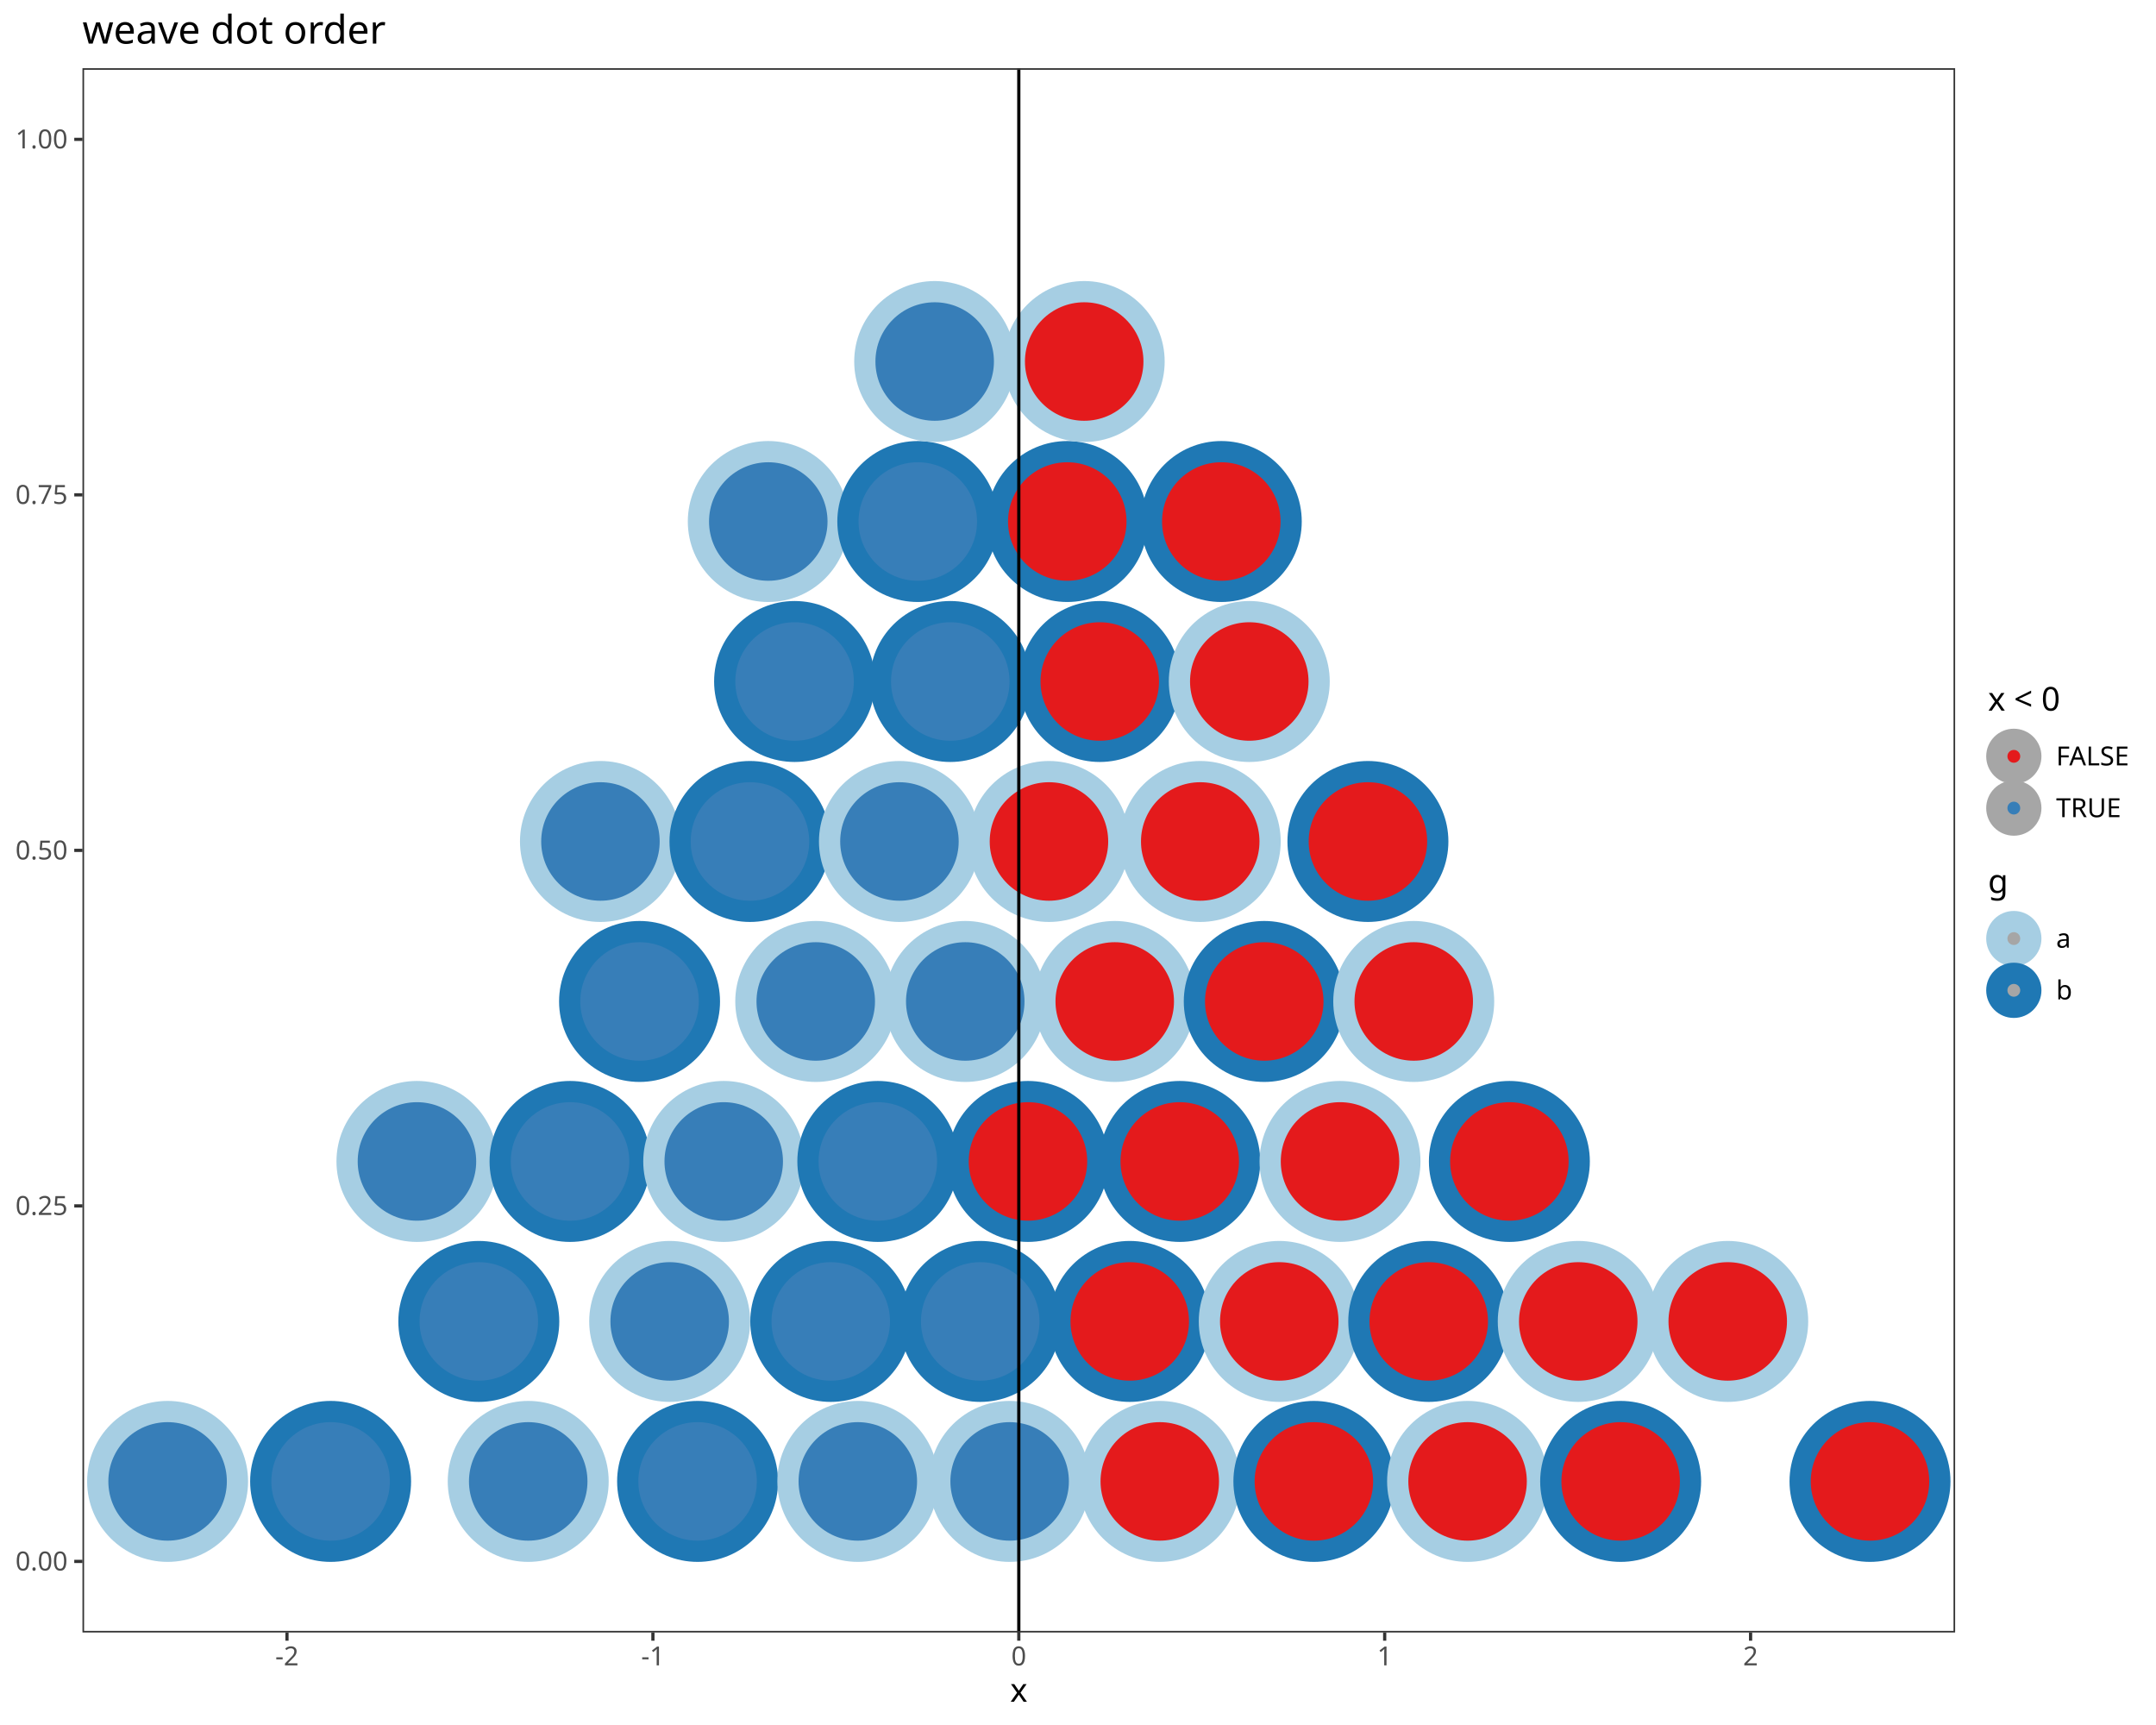
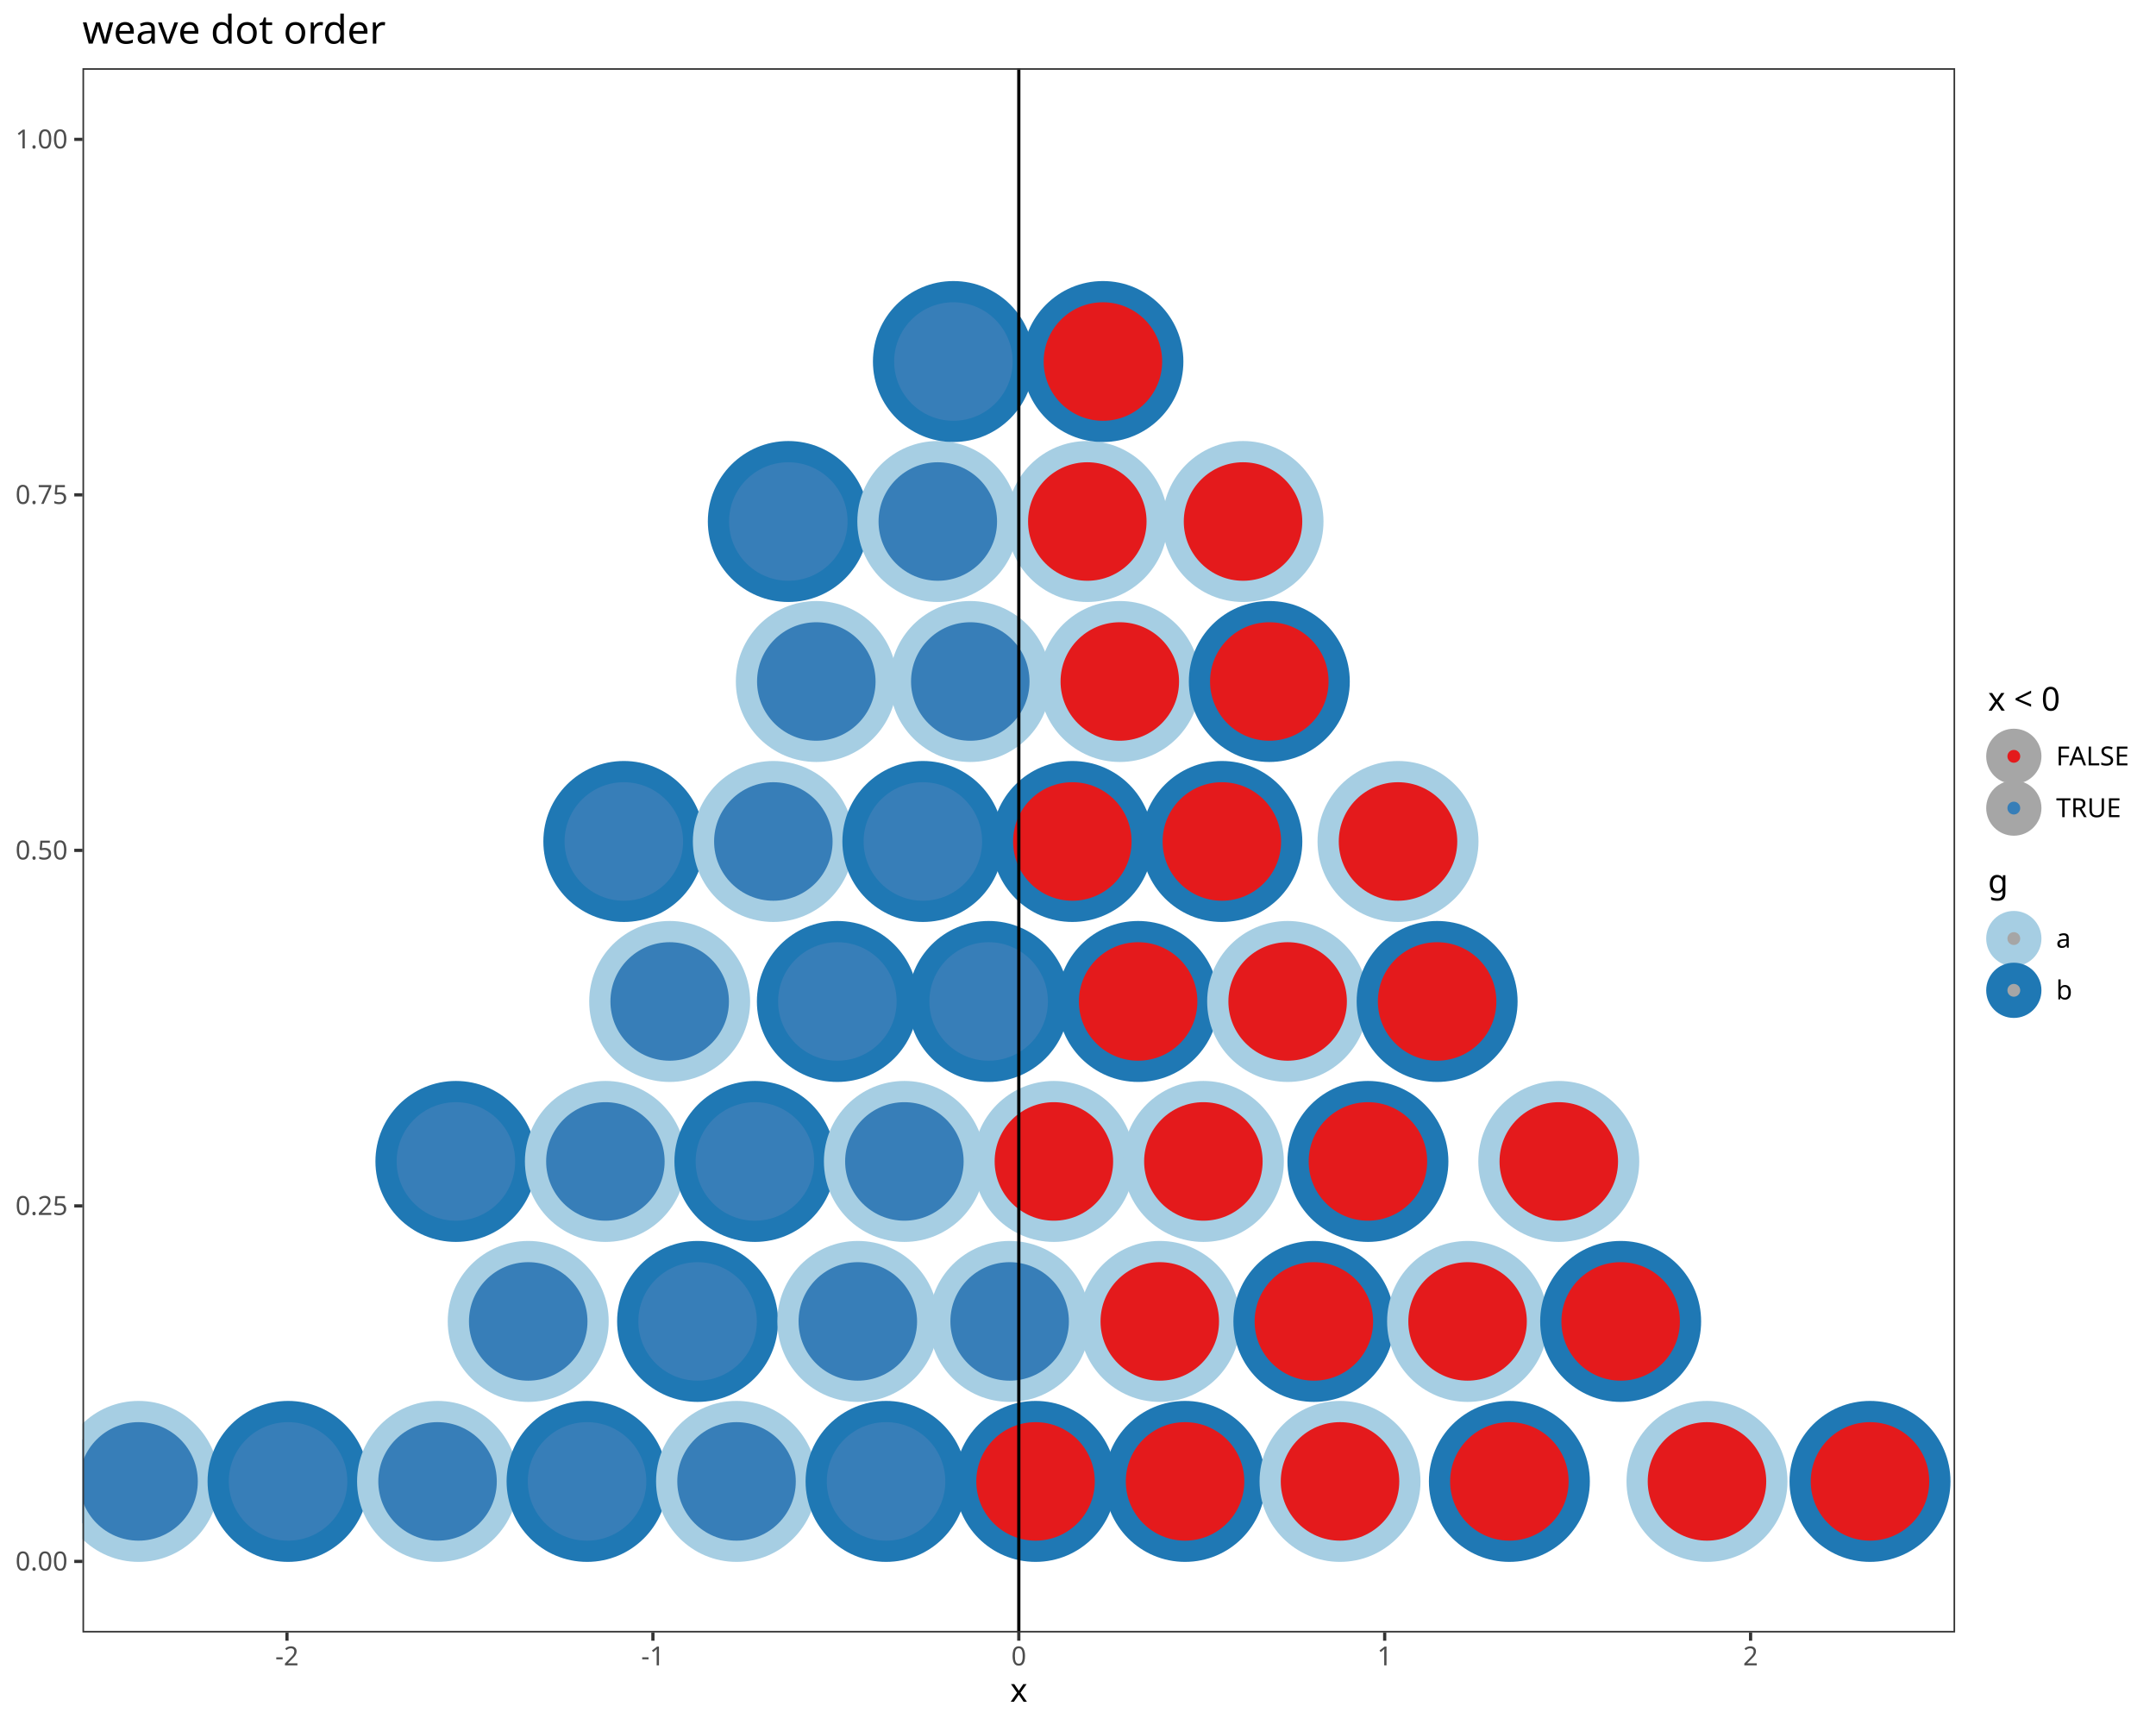
<svg xmlns="http://www.w3.org/2000/svg" class="svglite" data-engine-version="2.0" width="720.00pt" height="576.00pt" viewBox="0 0 720.00 576.00">
  <defs>
    <style type="text/css">
    .svglite line, .svglite polyline, .svglite polygon, .svglite path, .svglite rect, .svglite circle {
      fill: none;
      stroke: #000000;
      stroke-linecap: round;
      stroke-linejoin: round;
      stroke-miterlimit: 10.00;
    }
  </style>
  </defs>
  <rect width="100%" height="100%" style="stroke: none; fill: #FFFFFF;" />
  <defs>
    <clipPath id="cpMC4wMHw3MjAuMDB8MC4wMHw1NzYuMDA=">
      <rect x="0.00" y="0.00" width="720.00" height="576.00" />
    </clipPath>
  </defs>
  <g clip-path="url(#cpMC4wMHw3MjAuMDB8MC4wMHw1NzYuMDA=)">
    <rect x="0.00" y="0.00" width="720.00" height="576.00" style="stroke-width: 1.07; stroke: #FFFFFF; fill: #FFFFFF;" />
  </g>
  <defs>
    <clipPath id="cpMjcuNTR8NjUyLjkyfDIyLjc4fDU0NS4xMQ==">
      <rect x="27.54" y="22.78" width="625.38" height="522.33" />
    </clipPath>
  </defs>
  <g clip-path="url(#cpMjcuNTR8NjUyLjkyfDIyLjc4fDU0NS4xMQ==)">
    <rect x="27.54" y="22.78" width="625.38" height="522.33" style="stroke-width: 1.07; stroke: none; fill: #FFFFFF;" />
-     <circle cx="55.97" cy="494.66" r="23.33" style="stroke-width: 7.09; stroke: #A6CEE3; fill: #377EB8;" />
-     <circle cx="110.41" cy="494.66" r="23.33" style="stroke-width: 7.09; stroke: #1F78B4; fill: #377EB8;" />
-     <circle cx="139.24" cy="387.82" r="23.33" style="stroke-width: 7.09; stroke: #A6CEE3; fill: #377EB8;" />
-     <circle cx="159.90" cy="441.24" r="23.33" style="stroke-width: 7.09; stroke: #1F78B4; fill: #377EB8;" />
-     <circle cx="176.40" cy="494.66" r="23.33" style="stroke-width: 7.09; stroke: #A6CEE3; fill: #377EB8;" />
-     <circle cx="190.36" cy="387.82" r="23.33" style="stroke-width: 7.09; stroke: #1F78B4; fill: #377EB8;" />
-     <circle cx="200.52" cy="280.98" r="23.33" style="stroke-width: 7.09; stroke: #A6CEE3; fill: #377EB8;" />
-     <circle cx="213.58" cy="334.40" r="23.33" style="stroke-width: 7.09; stroke: #1F78B4; fill: #377EB8;" />
-     <circle cx="223.64" cy="441.24" r="23.33" style="stroke-width: 7.09; stroke: #A6CEE3; fill: #377EB8;" />
-     <circle cx="232.96" cy="494.66" r="23.33" style="stroke-width: 7.09; stroke: #1F78B4; fill: #377EB8;" />
-     <circle cx="241.69" cy="387.82" r="23.33" style="stroke-width: 7.09; stroke: #A6CEE3; fill: #377EB8;" />
-     <circle cx="250.45" cy="280.98" r="23.33" style="stroke-width: 7.09; stroke: #1F78B4; fill: #377EB8;" />
-     <circle cx="256.57" cy="174.14" r="23.33" style="stroke-width: 7.09; stroke: #A6CEE3; fill: #377EB8;" />
-     <circle cx="265.35" cy="227.56" r="23.33" style="stroke-width: 7.09; stroke: #1F78B4; fill: #377EB8;" />
-     <circle cx="272.42" cy="334.40" r="23.33" style="stroke-width: 7.09; stroke: #A6CEE3; fill: #377EB8;" />
-     <circle cx="277.43" cy="441.24" r="23.33" style="stroke-width: 7.09; stroke: #1F78B4; fill: #377EB8;" />
-     <circle cx="286.47" cy="494.66" r="23.33" style="stroke-width: 7.09; stroke: #A6CEE3; fill: #377EB8;" />
-     <circle cx="293.15" cy="387.82" r="23.33" style="stroke-width: 7.09; stroke: #1F78B4; fill: #377EB8;" />
-     <circle cx="300.37" cy="280.98" r="23.33" style="stroke-width: 7.09; stroke: #A6CEE3; fill: #377EB8;" />
-     <circle cx="306.50" cy="174.14" r="23.33" style="stroke-width: 7.09; stroke: #1F78B4; fill: #377EB8;" />
-     <circle cx="312.14" cy="120.72" r="23.33" style="stroke-width: 7.09; stroke: #A6CEE3; fill: #377EB8;" />
-     <circle cx="317.35" cy="227.56" r="23.33" style="stroke-width: 7.09; stroke: #1F78B4; fill: #377EB8;" />
-     <circle cx="322.35" cy="334.40" r="23.33" style="stroke-width: 7.09; stroke: #A6CEE3; fill: #377EB8;" />
-     <circle cx="327.35" cy="441.24" r="23.33" style="stroke-width: 7.09; stroke: #1F78B4; fill: #377EB8;" />
-     <circle cx="337.17" cy="494.66" r="23.33" style="stroke-width: 7.09; stroke: #A6CEE3; fill: #377EB8;" />
-     <circle cx="343.29" cy="387.82" r="23.33" style="stroke-width: 7.09; stroke: #1F78B4; fill: #E41A1C;" />
-     <circle cx="350.30" cy="280.98" r="23.33" style="stroke-width: 7.09; stroke: #A6CEE3; fill: #E41A1C;" />
-     <circle cx="356.42" cy="174.14" r="23.33" style="stroke-width: 7.09; stroke: #1F78B4; fill: #E41A1C;" />
-     <circle cx="362.07" cy="120.72" r="23.33" style="stroke-width: 7.09; stroke: #A6CEE3; fill: #E41A1C;" />
-     <circle cx="367.27" cy="227.56" r="23.33" style="stroke-width: 7.09; stroke: #1F78B4; fill: #E41A1C;" />
-     <circle cx="372.27" cy="334.40" r="23.33" style="stroke-width: 7.09; stroke: #A6CEE3; fill: #E41A1C;" />
-     <circle cx="377.28" cy="441.24" r="23.33" style="stroke-width: 7.09; stroke: #1F78B4; fill: #E41A1C;" />
-     <circle cx="387.31" cy="494.66" r="23.33" style="stroke-width: 7.09; stroke: #A6CEE3; fill: #E41A1C;" />
-     <circle cx="393.98" cy="387.82" r="23.33" style="stroke-width: 7.09; stroke: #1F78B4; fill: #E41A1C;" />
-     <circle cx="400.82" cy="280.98" r="23.33" style="stroke-width: 7.09; stroke: #A6CEE3; fill: #E41A1C;" />
-     <circle cx="407.85" cy="174.14" r="23.33" style="stroke-width: 7.09; stroke: #1F78B4; fill: #E41A1C;" />
-     <circle cx="417.20" cy="227.56" r="23.33" style="stroke-width: 7.09; stroke: #A6CEE3; fill: #E41A1C;" />
-     <circle cx="422.20" cy="334.40" r="23.33" style="stroke-width: 7.09; stroke: #1F78B4; fill: #E41A1C;" />
-     <circle cx="427.21" cy="441.24" r="23.33" style="stroke-width: 7.09; stroke: #A6CEE3; fill: #E41A1C;" />
-     <circle cx="438.77" cy="494.66" r="23.33" style="stroke-width: 7.09; stroke: #1F78B4; fill: #E41A1C;" />
-     <circle cx="447.50" cy="387.82" r="23.33" style="stroke-width: 7.09; stroke: #A6CEE3; fill: #E41A1C;" />
-     <circle cx="456.82" cy="280.98" r="23.33" style="stroke-width: 7.09; stroke: #1F78B4; fill: #E41A1C;" />
-     <circle cx="472.12" cy="334.40" r="23.33" style="stroke-width: 7.09; stroke: #A6CEE3; fill: #E41A1C;" />
-     <circle cx="477.13" cy="441.24" r="23.33" style="stroke-width: 7.09; stroke: #1F78B4; fill: #E41A1C;" />
-     <circle cx="490.10" cy="494.66" r="23.33" style="stroke-width: 7.09; stroke: #A6CEE3; fill: #E41A1C;" />
-     <circle cx="504.06" cy="387.82" r="23.33" style="stroke-width: 7.09; stroke: #1F78B4; fill: #E41A1C;" />
-     <circle cx="527.06" cy="441.24" r="23.33" style="stroke-width: 7.09; stroke: #A6CEE3; fill: #E41A1C;" />
-     <circle cx="541.22" cy="494.66" r="23.33" style="stroke-width: 7.09; stroke: #1F78B4; fill: #E41A1C;" />
-     <circle cx="576.98" cy="441.24" r="23.33" style="stroke-width: 7.09; stroke: #A6CEE3; fill: #E41A1C;" />
+     <circle cx="46.27" cy="494.66" r="23.33" style="stroke-width: 7.09; stroke: #A6CEE3; fill: #377EB8;" />
+     <circle cx="96.20" cy="494.66" r="23.33" style="stroke-width: 7.09; stroke: #1F78B4; fill: #377EB8;" />
+     <circle cx="146.12" cy="494.66" r="23.33" style="stroke-width: 7.09; stroke: #A6CEE3; fill: #377EB8;" />
+     <circle cx="152.25" cy="387.82" r="23.33" style="stroke-width: 7.09; stroke: #1F78B4; fill: #377EB8;" />
+     <circle cx="176.40" cy="441.24" r="23.33" style="stroke-width: 7.09; stroke: #A6CEE3; fill: #377EB8;" />
+     <circle cx="196.05" cy="494.66" r="23.33" style="stroke-width: 7.09; stroke: #1F78B4; fill: #377EB8;" />
+     <circle cx="202.17" cy="387.82" r="23.33" style="stroke-width: 7.09; stroke: #A6CEE3; fill: #377EB8;" />
+     <circle cx="208.33" cy="280.98" r="23.33" style="stroke-width: 7.09; stroke: #1F78B4; fill: #377EB8;" />
+     <circle cx="223.64" cy="334.40" r="23.33" style="stroke-width: 7.09; stroke: #A6CEE3; fill: #377EB8;" />
+     <circle cx="232.96" cy="441.24" r="23.33" style="stroke-width: 7.09; stroke: #1F78B4; fill: #377EB8;" />
+     <circle cx="245.97" cy="494.66" r="23.33" style="stroke-width: 7.09; stroke: #A6CEE3; fill: #377EB8;" />
+     <circle cx="252.10" cy="387.82" r="23.33" style="stroke-width: 7.09; stroke: #1F78B4; fill: #377EB8;" />
+     <circle cx="258.26" cy="280.98" r="23.33" style="stroke-width: 7.09; stroke: #A6CEE3; fill: #377EB8;" />
+     <circle cx="263.26" cy="174.14" r="23.33" style="stroke-width: 7.09; stroke: #1F78B4; fill: #377EB8;" />
+     <circle cx="272.61" cy="227.56" r="23.33" style="stroke-width: 7.09; stroke: #A6CEE3; fill: #377EB8;" />
+     <circle cx="279.64" cy="334.40" r="23.33" style="stroke-width: 7.09; stroke: #1F78B4; fill: #377EB8;" />
+     <circle cx="286.47" cy="441.24" r="23.33" style="stroke-width: 7.09; stroke: #A6CEE3; fill: #377EB8;" />
+     <circle cx="295.90" cy="494.66" r="23.33" style="stroke-width: 7.09; stroke: #1F78B4; fill: #377EB8;" />
+     <circle cx="302.02" cy="387.82" r="23.33" style="stroke-width: 7.09; stroke: #A6CEE3; fill: #377EB8;" />
+     <circle cx="308.19" cy="280.98" r="23.33" style="stroke-width: 7.09; stroke: #1F78B4; fill: #377EB8;" />
+     <circle cx="313.18" cy="174.14" r="23.33" style="stroke-width: 7.09; stroke: #A6CEE3; fill: #377EB8;" />
+     <circle cx="318.39" cy="120.72" r="23.33" style="stroke-width: 7.09; stroke: #1F78B4; fill: #377EB8;" />
+     <circle cx="324.03" cy="227.56" r="23.33" style="stroke-width: 7.09; stroke: #A6CEE3; fill: #377EB8;" />
+     <circle cx="330.16" cy="334.40" r="23.33" style="stroke-width: 7.09; stroke: #1F78B4; fill: #377EB8;" />
+     <circle cx="337.17" cy="441.24" r="23.33" style="stroke-width: 7.09; stroke: #A6CEE3; fill: #377EB8;" />
+     <circle cx="345.82" cy="494.66" r="23.33" style="stroke-width: 7.09; stroke: #1F78B4; fill: #E41A1C;" />
+     <circle cx="351.95" cy="387.82" r="23.33" style="stroke-width: 7.09; stroke: #A6CEE3; fill: #E41A1C;" />
+     <circle cx="358.11" cy="280.98" r="23.33" style="stroke-width: 7.09; stroke: #1F78B4; fill: #E41A1C;" />
+     <circle cx="363.11" cy="174.14" r="23.33" style="stroke-width: 7.09; stroke: #A6CEE3; fill: #E41A1C;" />
+     <circle cx="368.32" cy="120.72" r="23.33" style="stroke-width: 7.09; stroke: #1F78B4; fill: #E41A1C;" />
+     <circle cx="373.96" cy="227.56" r="23.33" style="stroke-width: 7.09; stroke: #A6CEE3; fill: #E41A1C;" />
+     <circle cx="380.08" cy="334.40" r="23.33" style="stroke-width: 7.09; stroke: #1F78B4; fill: #E41A1C;" />
+     <circle cx="387.31" cy="441.24" r="23.33" style="stroke-width: 7.09; stroke: #A6CEE3; fill: #E41A1C;" />
+     <circle cx="395.75" cy="494.66" r="23.33" style="stroke-width: 7.09; stroke: #1F78B4; fill: #E41A1C;" />
+     <circle cx="401.87" cy="387.82" r="23.33" style="stroke-width: 7.09; stroke: #A6CEE3; fill: #E41A1C;" />
+     <circle cx="408.04" cy="280.98" r="23.33" style="stroke-width: 7.09; stroke: #1F78B4; fill: #E41A1C;" />
+     <circle cx="415.11" cy="174.14" r="23.33" style="stroke-width: 7.09; stroke: #A6CEE3; fill: #E41A1C;" />
+     <circle cx="423.89" cy="227.56" r="23.33" style="stroke-width: 7.09; stroke: #1F78B4; fill: #E41A1C;" />
+     <circle cx="430.01" cy="334.40" r="23.33" style="stroke-width: 7.09; stroke: #A6CEE3; fill: #E41A1C;" />
+     <circle cx="438.77" cy="441.24" r="23.33" style="stroke-width: 7.09; stroke: #1F78B4; fill: #E41A1C;" />
+     <circle cx="447.50" cy="494.66" r="23.33" style="stroke-width: 7.09; stroke: #A6CEE3; fill: #E41A1C;" />
+     <circle cx="456.82" cy="387.82" r="23.33" style="stroke-width: 7.09; stroke: #1F78B4; fill: #E41A1C;" />
+     <circle cx="466.87" cy="280.98" r="23.33" style="stroke-width: 7.09; stroke: #A6CEE3; fill: #E41A1C;" />
+     <circle cx="479.93" cy="334.40" r="23.33" style="stroke-width: 7.09; stroke: #1F78B4; fill: #E41A1C;" />
+     <circle cx="490.10" cy="441.24" r="23.33" style="stroke-width: 7.09; stroke: #A6CEE3; fill: #E41A1C;" />
+     <circle cx="504.06" cy="494.66" r="23.33" style="stroke-width: 7.09; stroke: #1F78B4; fill: #E41A1C;" />
+     <circle cx="520.56" cy="387.82" r="23.33" style="stroke-width: 7.09; stroke: #A6CEE3; fill: #E41A1C;" />
+     <circle cx="541.22" cy="441.24" r="23.33" style="stroke-width: 7.09; stroke: #1F78B4; fill: #E41A1C;" />
+     <circle cx="570.05" cy="494.66" r="23.33" style="stroke-width: 7.09; stroke: #A6CEE3; fill: #E41A1C;" />
    <circle cx="624.49" cy="494.66" r="23.33" style="stroke-width: 7.09; stroke: #1F78B4; fill: #E41A1C;" />
    <line x1="340.23" y1="545.11" x2="340.23" y2="22.78" style="stroke-width: 1.07; stroke-linecap: butt;" />
    <rect x="27.54" y="22.78" width="625.38" height="522.33" style="stroke-width: 1.07; stroke: #333333;" />
  </g>
  <g clip-path="url(#cpMC4wMHw3MjAuMDB8MC4wMHw1NzYuMDA=)">
    <text x="22.61" y="524.40" text-anchor="end" style="font-size: 8.80px; fill: #4D4D4D; font-family: sans;" textLength="17.13px" lengthAdjust="spacingAndGlyphs">0.00</text>
    <text x="22.61" y="405.69" text-anchor="end" style="font-size: 8.80px; fill: #4D4D4D; font-family: sans;" textLength="17.13px" lengthAdjust="spacingAndGlyphs">0.25</text>
    <text x="22.61" y="286.98" text-anchor="end" style="font-size: 8.80px; fill: #4D4D4D; font-family: sans;" textLength="17.13px" lengthAdjust="spacingAndGlyphs">0.50</text>
    <text x="22.61" y="168.26" text-anchor="end" style="font-size: 8.80px; fill: #4D4D4D; font-family: sans;" textLength="17.13px" lengthAdjust="spacingAndGlyphs">0.75</text>
    <text x="22.61" y="49.55" text-anchor="end" style="font-size: 8.80px; fill: #4D4D4D; font-family: sans;" textLength="17.13px" lengthAdjust="spacingAndGlyphs">1.00</text>
    <polyline points="24.80,521.37 27.54,521.37 " style="stroke-width: 1.07; stroke: #333333; stroke-linecap: butt;" />
    <polyline points="24.80,402.66 27.54,402.66 " style="stroke-width: 1.07; stroke: #333333; stroke-linecap: butt;" />
    <polyline points="24.80,283.95 27.54,283.95 " style="stroke-width: 1.07; stroke: #333333; stroke-linecap: butt;" />
    <polyline points="24.80,165.24 27.54,165.24 " style="stroke-width: 1.07; stroke: #333333; stroke-linecap: butt;" />
    <polyline points="24.80,46.53 27.54,46.53 " style="stroke-width: 1.07; stroke: #333333; stroke-linecap: butt;" />
    <polyline points="95.84,547.85 95.84,545.11 " style="stroke-width: 1.07; stroke: #333333; stroke-linecap: butt;" />
    <polyline points="218.04,547.85 218.04,545.11 " style="stroke-width: 1.07; stroke: #333333; stroke-linecap: butt;" />
    <polyline points="340.23,547.85 340.23,545.11 " style="stroke-width: 1.07; stroke: #333333; stroke-linecap: butt;" />
    <polyline points="462.42,547.85 462.42,545.11 " style="stroke-width: 1.07; stroke: #333333; stroke-linecap: butt;" />
    <polyline points="584.61,547.85 584.61,545.11 " style="stroke-width: 1.07; stroke: #333333; stroke-linecap: butt;" />
    <text x="95.84" y="556.10" text-anchor="middle" style="font-size: 8.80px; fill: #4D4D4D; font-family: sans;" textLength="7.82px" lengthAdjust="spacingAndGlyphs">-2</text>
    <text x="218.04" y="556.10" text-anchor="middle" style="font-size: 8.80px; fill: #4D4D4D; font-family: sans;" textLength="7.82px" lengthAdjust="spacingAndGlyphs">-1</text>
    <text x="340.23" y="556.10" text-anchor="middle" style="font-size: 8.80px; fill: #4D4D4D; font-family: sans;" textLength="4.89px" lengthAdjust="spacingAndGlyphs">0</text>
    <text x="462.42" y="556.10" text-anchor="middle" style="font-size: 8.80px; fill: #4D4D4D; font-family: sans;" textLength="4.89px" lengthAdjust="spacingAndGlyphs">1</text>
    <text x="584.61" y="556.10" text-anchor="middle" style="font-size: 8.80px; fill: #4D4D4D; font-family: sans;" textLength="4.89px" lengthAdjust="spacingAndGlyphs">2</text>
    <text x="340.23" y="568.24" text-anchor="middle" style="font-size: 11.00px; font-family: sans;" textLength="5.50px" lengthAdjust="spacingAndGlyphs">x</text>
    <rect x="663.88" y="228.58" width="50.64" height="49.89" style="stroke-width: 1.07; stroke: none; fill: #FFFFFF;" />
    <text x="663.88" y="237.29" style="font-size: 11.00px; font-family: sans;" textLength="24.16px" lengthAdjust="spacingAndGlyphs">x &lt; 0</text>
    <rect x="663.88" y="243.91" width="17.28" height="17.28" style="stroke-width: 1.07; stroke: none; fill: #FFFFFF;" />
    <circle cx="672.52" cy="252.55" r="5.68" style="stroke-width: 7.09; stroke: #A6A6A6; fill: #E41A1C;" />
    <rect x="663.88" y="261.19" width="17.28" height="17.28" style="stroke-width: 1.07; stroke: none; fill: #FFFFFF;" />
    <circle cx="672.52" cy="269.83" r="5.68" style="stroke-width: 7.09; stroke: #A6A6A6; fill: #377EB8;" />
    <text x="686.64" y="255.58" style="font-size: 8.80px; font-family: sans;" textLength="27.88px" lengthAdjust="spacingAndGlyphs">FALSE</text>
    <text x="686.64" y="272.86" style="font-size: 8.80px; font-family: sans;" textLength="23.96px" lengthAdjust="spacingAndGlyphs">TRUE</text>
    <rect x="663.88" y="289.43" width="27.65" height="49.89" style="stroke-width: 1.07; stroke: none; fill: #FFFFFF;" />
    <text x="663.88" y="298.14" style="font-size: 11.00px; font-family: sans;" textLength="6.12px" lengthAdjust="spacingAndGlyphs">g</text>
    <rect x="663.88" y="304.76" width="17.28" height="17.28" style="stroke-width: 1.07; stroke: none; fill: #FFFFFF;" />
    <circle cx="672.52" cy="313.40" r="5.68" style="stroke-width: 7.09; stroke: #A6CEE3; fill: #A6A6A6;" />
    <rect x="663.88" y="322.04" width="17.28" height="17.28" style="stroke-width: 1.07; stroke: none; fill: #FFFFFF;" />
    <circle cx="672.52" cy="330.68" r="5.68" style="stroke-width: 7.09; stroke: #1F78B4; fill: #A6A6A6;" />
    <text x="686.64" y="316.43" style="font-size: 8.80px; font-family: sans;" textLength="4.89px" lengthAdjust="spacingAndGlyphs">a</text>
    <text x="686.64" y="333.71" style="font-size: 8.80px; font-family: sans;" textLength="4.89px" lengthAdjust="spacingAndGlyphs">b</text>
    <text x="27.54" y="14.56" style="font-size: 13.20px; font-family: sans;" textLength="94.67px" lengthAdjust="spacingAndGlyphs">weave dot order</text>
  </g>
</svg>
